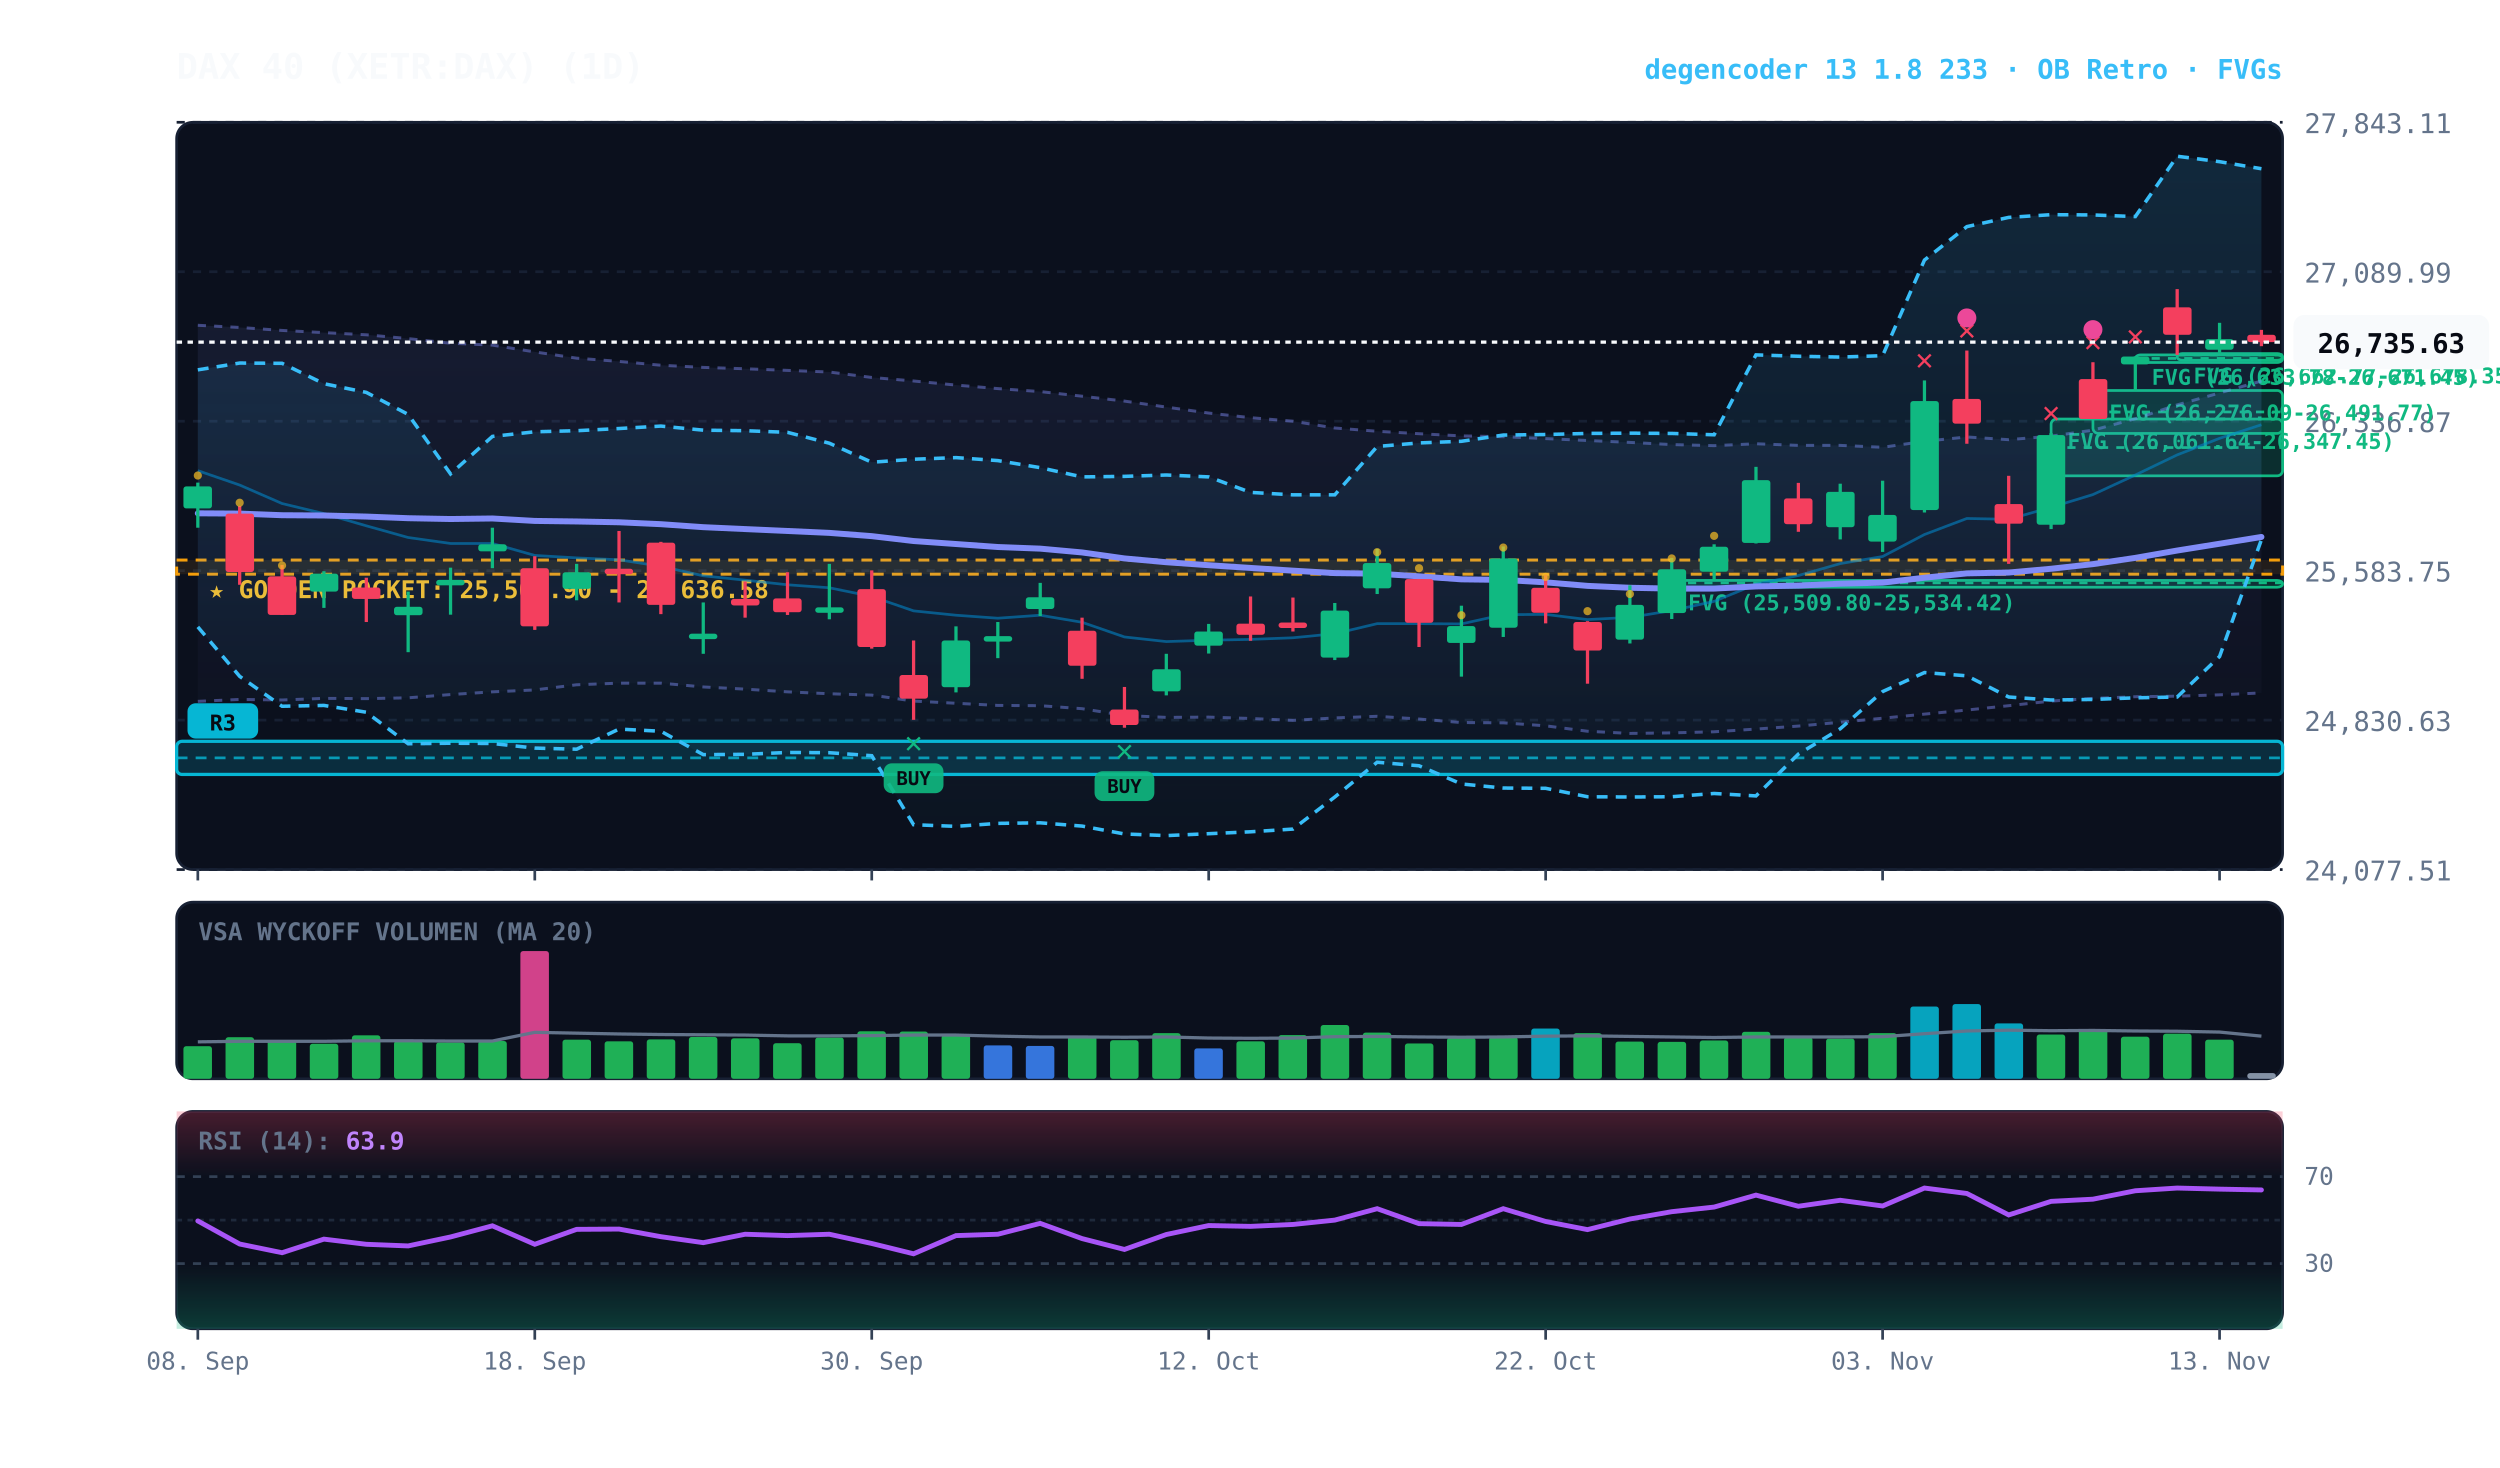
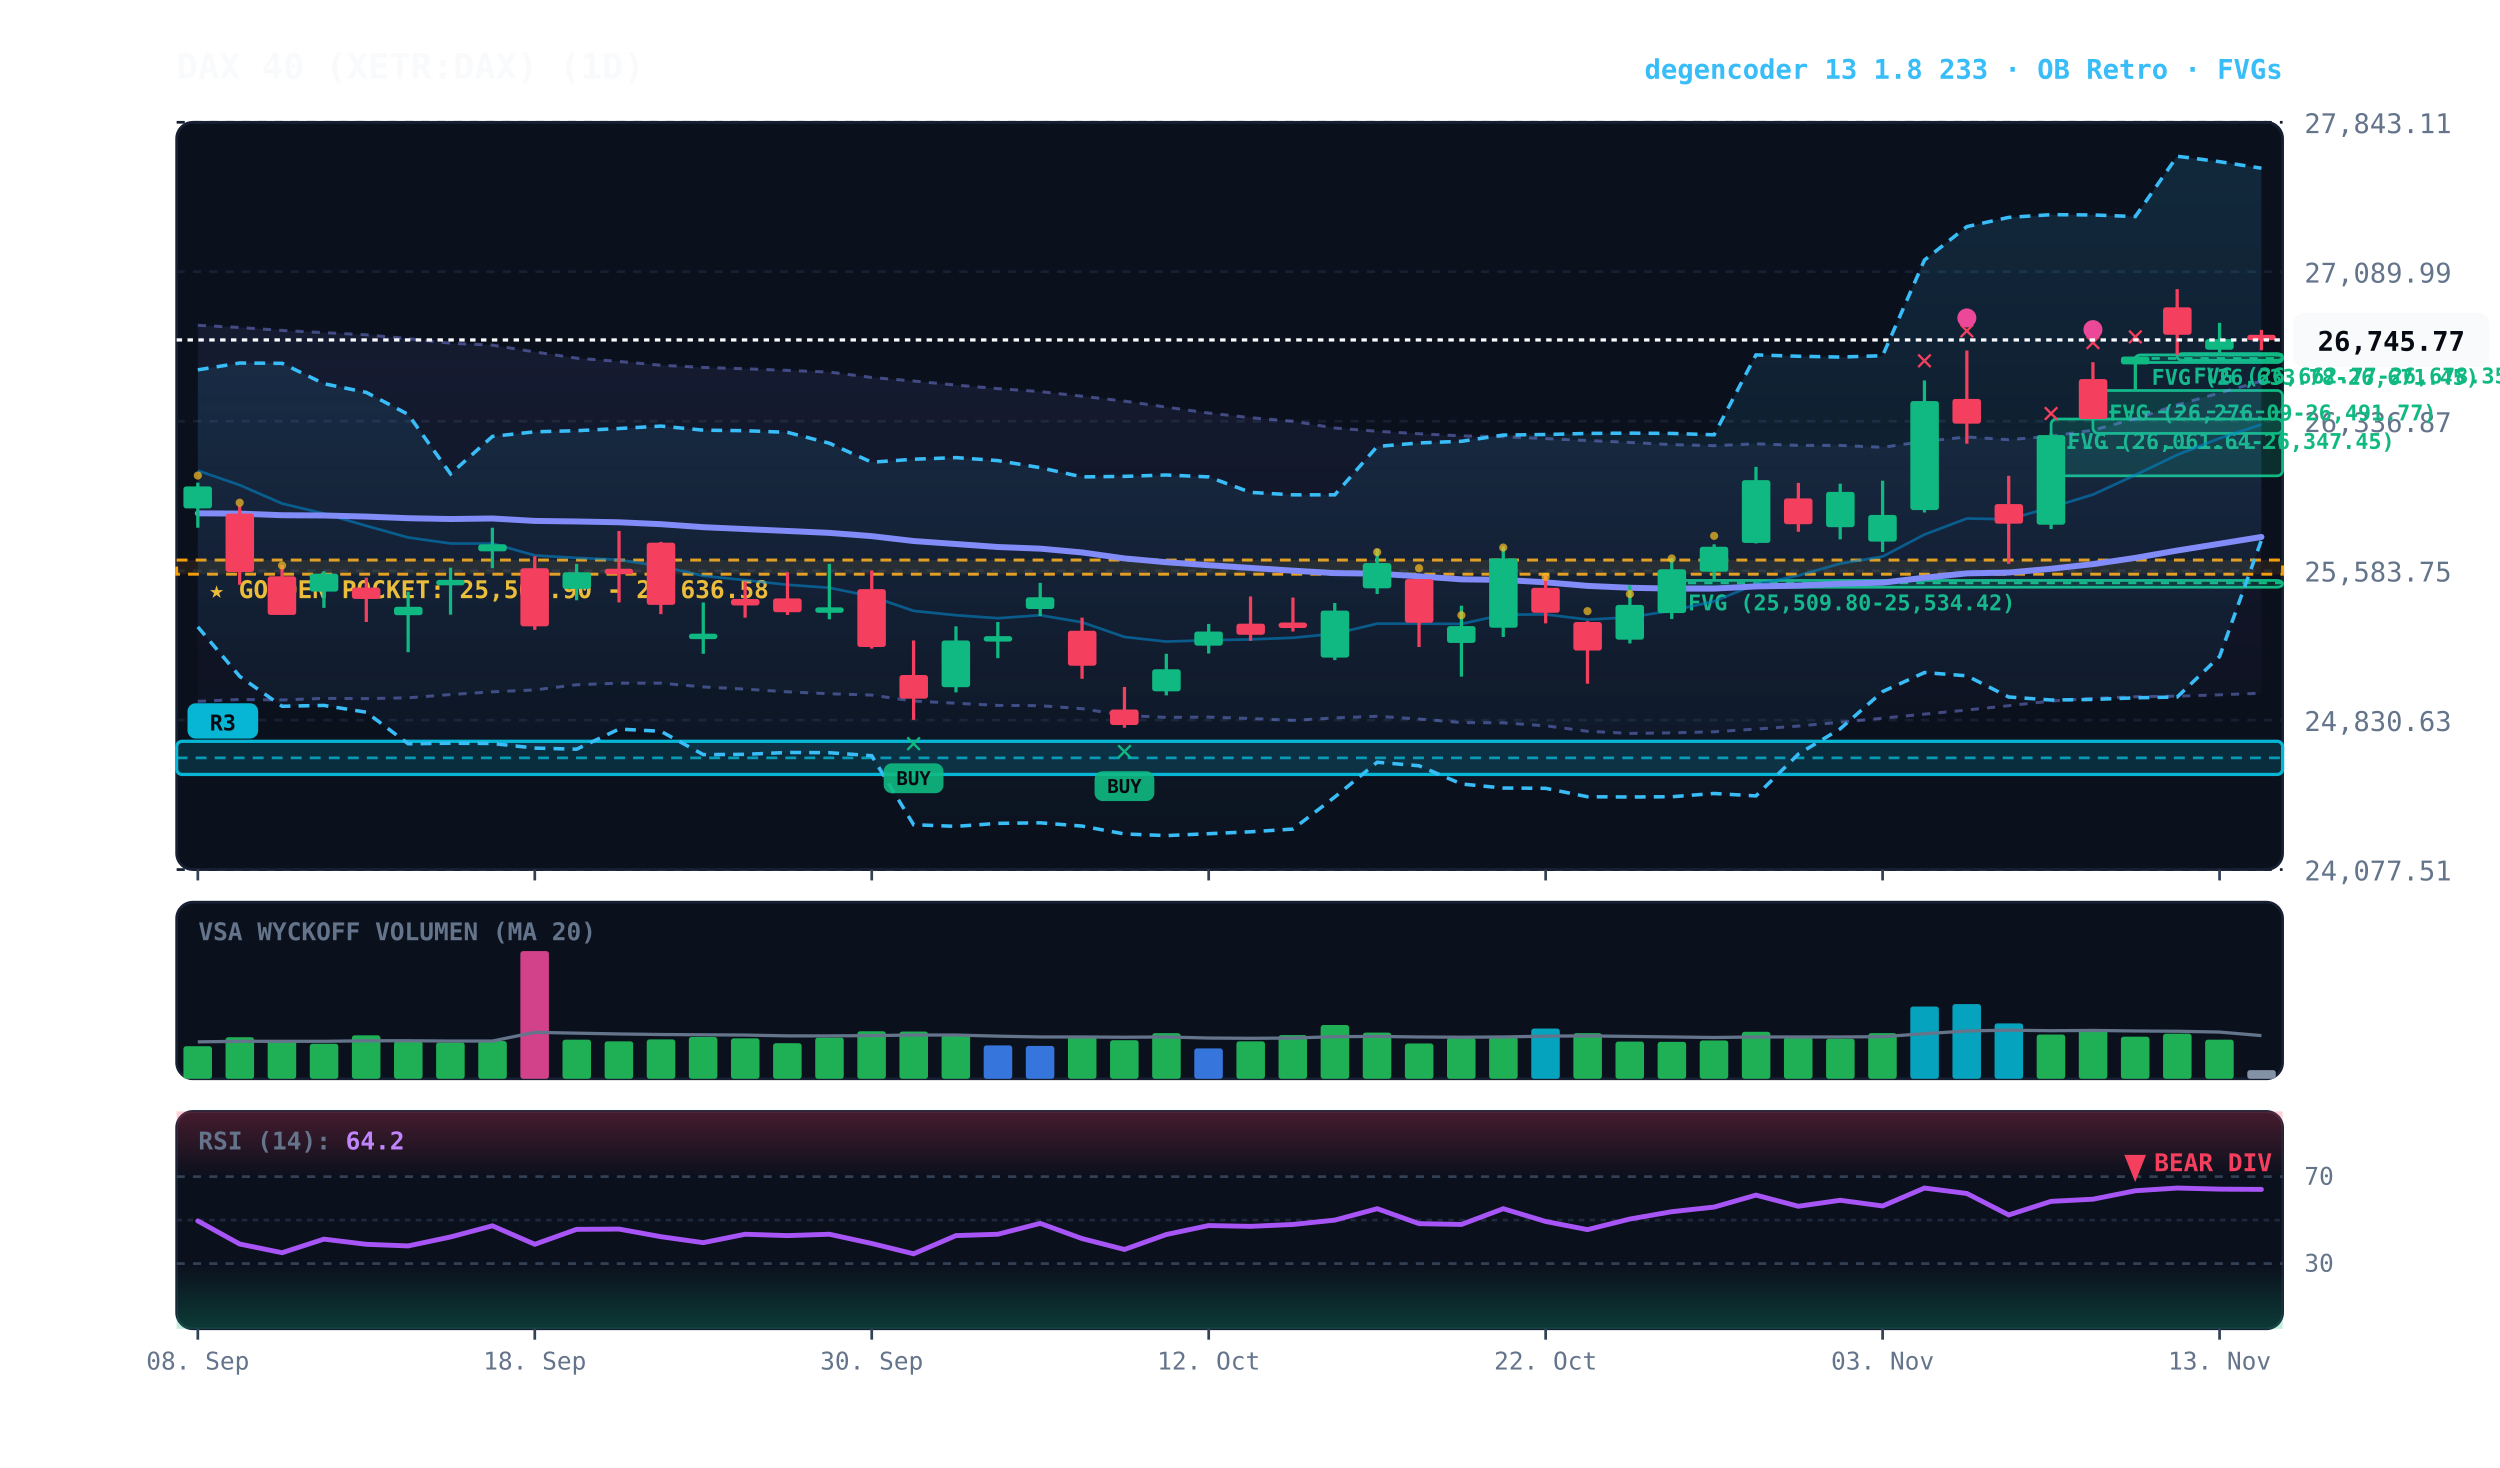
<svg xmlns="http://www.w3.org/2000/svg" viewBox="0 0 920 540" width="100%" height="100%" style="background:#070a13; font-family:'JetBrains Mono', monospace;">
  <defs>
    <linearGradient id="cloud-grad" x1="0%" y1="0%" x2="0%" y2="100%">
      <stop offset="0%" stop-color="#38bdf8" stop-opacity="0.14" />
      <stop offset="100%" stop-color="#38bdf8" stop-opacity="0.02" />
    </linearGradient>
    <linearGradient id="rfe-cloud" x1="0%" y1="0%" x2="0%" y2="100%">
      <stop offset="0%" stop-color="#818cf8" stop-opacity="0.09" />
      <stop offset="100%" stop-color="#818cf8" stop-opacity="0.02" />
    </linearGradient>
    <linearGradient id="rsi-overbought" x1="0%" y1="0%" x2="0%" y2="100%">
      <stop offset="0%" stop-color="#f43f5e" stop-opacity="0.25" />
      <stop offset="100%" stop-color="#f43f5e" stop-opacity="0.0" />
    </linearGradient>
    <linearGradient id="rsi-oversold" x1="0%" y1="0%" x2="0%" y2="100%">
      <stop offset="0%" stop-color="#10b981" stop-opacity="0.0" />
      <stop offset="100%" stop-color="#10b981" stop-opacity="0.25" />
    </linearGradient>
  </defs>
  <rect x="65" y="45" width="775" height="275" fill="#0b101d" rx="6" stroke="#172033" stroke-width="1" />
  <rect x="65" y="332" width="775" height="65" fill="#0b101d" rx="6" stroke="#172033" stroke-width="1" />
  <rect x="65" y="409" width="775" height="80" fill="#0b101d" rx="6" stroke="#172033" stroke-width="1" />
  <line x1="65" y1="320.0" x2="840" y2="320.0" stroke="#172033" stroke-dasharray="3,3" stroke-width="1" />
  <text x="848" y="324.0" fill="#64748b" font-size="10" text-anchor="start">24,077.51</text>
  <line x1="65" y1="265.0" x2="840" y2="265.0" stroke="#172033" stroke-dasharray="3,3" stroke-width="1" />
  <text x="848" y="269.0" fill="#64748b" font-size="10" text-anchor="start">24,830.63</text>
  <line x1="65" y1="210.0" x2="840" y2="210.0" stroke="#172033" stroke-dasharray="3,3" stroke-width="1" />
  <text x="848" y="214.0" fill="#64748b" font-size="10" text-anchor="start">25,583.75</text>
  <line x1="65" y1="155.0" x2="840" y2="155.0" stroke="#172033" stroke-dasharray="3,3" stroke-width="1" />
  <text x="848" y="159.0" fill="#64748b" font-size="10" text-anchor="start">26,336.87</text>
  <line x1="65" y1="100.0" x2="840" y2="100.0" stroke="#172033" stroke-dasharray="3,3" stroke-width="1" />
  <text x="848" y="104.0" fill="#64748b" font-size="10" text-anchor="start">27,089.99</text>
  <line x1="65" y1="45.0" x2="840" y2="45.0" stroke="#172033" stroke-dasharray="3,3" stroke-width="1" />
  <text x="848" y="49.0" fill="#64748b" font-size="10" text-anchor="start">27,843.11</text>
  <rect x="65" y="206.1" width="775" height="5.2" fill="rgba(245, 158, 11, 0.10)" stroke="#f59e0b" stroke-dasharray="4,3" stroke-width="1.1" />
  <text x="77" y="220.1" fill="#fbbf24" font-size="9" font-weight="bold">★ GOLDEN POCKET: 25,565.90 - 25,636.58</text>
  <rect x="801.2" y="130.1" width="38.8" height="2.5" fill="rgba(16, 185, 129, 0.18)" stroke="#10b981" stroke-width="1" rx="2" />
  <line x1="801.2" y1="130.6" x2="840" y2="130.6" stroke="#10b981" stroke-dasharray="3,3" stroke-width="1" />
  <text x="807.2" y="141.1" fill="#10b981" font-size="8" font-weight="bold">FVG (26,662.77-26,678.35)</text>
  <rect x="785.8" y="130.6" width="54.2" height="2.8" fill="rgba(16, 185, 129, 0.18)" stroke="#10b981" stroke-width="1" rx="2" />
  <line x1="785.8" y1="131.9" x2="840" y2="131.9" stroke="#10b981" stroke-dasharray="3,3" stroke-width="1" />
  <text x="791.8" y="141.6" fill="#10b981" font-size="8" font-weight="bold">FVG (26,633.78-26,671.45)</text>
  <rect x="770.2" y="143.7" width="69.8" height="15.8" fill="rgba(16, 185, 129, 0.18)" stroke="#10b981" stroke-width="1" rx="2" />
  <line x1="770.2" y1="151.6" x2="840" y2="151.6" stroke="#10b981" stroke-dasharray="3,3" stroke-width="1" />
  <text x="776.2" y="154.7" fill="#10b981" font-size="8" font-weight="bold">FVG (26,276.09-26,491.77)</text>
  <rect x="754.8" y="154.2" width="85.2" height="20.9" fill="rgba(16, 185, 129, 0.18)" stroke="#10b981" stroke-width="1" rx="2" />
  <line x1="754.8" y1="164.7" x2="840" y2="164.7" stroke="#10b981" stroke-dasharray="3,3" stroke-width="1" />
  <text x="760.8" y="165.2" fill="#10b981" font-size="8" font-weight="bold">FVG (26,061.64-26,347.45)</text>
  <rect x="615.2" y="213.6" width="224.8" height="2.5" fill="rgba(16, 185, 129, 0.18)" stroke="#10b981" stroke-width="1" rx="2" />
  <line x1="615.2" y1="214.5" x2="840" y2="214.5" stroke="#10b981" stroke-dasharray="3,3" stroke-width="1" />
  <text x="621.2" y="224.6" fill="#10b981" font-size="8" font-weight="bold">FVG (25,509.80-25,534.42)</text>
  <rect x="65.0" y="272.8" width="775.0" height="12.2" fill="rgba(6, 182, 212, 0.18)" stroke="#06b6d4" stroke-width="1.2" rx="2" />
  <line x1="65.0" y1="278.9" x2="840" y2="278.9" stroke="#06b6d4" stroke-dasharray="4,3" stroke-width="1.0" opacity="0.8" />
  <rect x="69.0" y="258.8" width="26" height="13" fill="#06b6d4" rx="3" />
  <text x="82.0" y="268.8" fill="#070a13" font-size="8" font-weight="bold" text-anchor="middle">R3</text>
-   <polygon points="72.8,119.7 88.2,120.5 103.8,121.6 119.2,122.4 134.8,123.2 150.2,124.6 165.8,126.3 181.2,127.0 196.8,129.5 212.2,131.8 227.8,133.0 243.2,134.4 258.8,135.2 274.2,135.7 289.8,136.3 305.2,136.9 320.8,138.9 336.2,140.2 351.8,141.7 367.2,143.0 382.8,144.1 398.2,145.8 413.8,147.6 429.2,149.8 444.8,152.0 460.2,153.7 475.8,155.0 491.2,157.5 506.8,158.7 522.2,159.6 537.8,160.4 553.2,160.7 568.8,161.4 584.2,162.1 599.8,162.8 615.2,163.6 630.8,164.0 646.2,163.3 661.8,163.9 677.2,163.9 692.8,164.6 708.2,162.4 723.8,160.8 739.2,161.8 754.8,160.5 770.2,158.3 785.8,154.1 801.2,149.0 816.8,144.6 832.2,140.2 832.2,255.0 816.8,255.7 801.2,256.2 785.8,256.4 770.2,257.0 754.8,258.0 739.2,259.7 723.8,261.3 708.2,262.8 692.8,264.3 677.2,265.8 661.8,267.2 646.2,268.3 630.8,269.3 615.2,269.7 599.8,269.9 584.2,269.1 568.8,267.1 553.2,266.0 537.8,265.9 522.2,264.6 506.8,263.6 491.2,264.2 475.8,265.1 460.2,264.4 444.8,263.9 429.2,264.0 413.8,263.3 398.2,260.8 382.8,259.7 367.2,259.6 351.8,258.8 336.2,258.0 320.8,255.8 305.2,255.3 289.8,254.6 274.2,253.6 258.8,252.8 243.2,251.4 227.8,251.4 212.2,252.0 196.8,253.9 181.2,254.6 165.8,255.6 150.2,256.8 134.8,257.1 119.2,257.0 103.8,257.6 88.2,257.4 72.8,258.1" fill="url(#rfe-cloud)" />
+   <polygon points="72.8,119.7 88.2,120.5 103.8,121.6 119.2,122.4 134.8,123.2 150.2,124.6 165.8,126.3 181.2,127.0 196.8,129.5 212.2,131.8 227.8,133.0 243.2,134.4 258.8,135.2 274.2,135.7 289.8,136.3 305.2,136.9 320.8,138.9 336.2,140.2 351.8,141.7 367.2,143.0 382.8,144.1 398.2,145.8 413.8,147.6 429.2,149.8 444.8,152.0 460.2,153.7 475.8,155.0 491.2,157.5 506.8,158.7 522.2,159.6 537.8,160.4 553.2,160.7 568.8,161.4 584.2,162.1 599.8,162.8 615.2,163.6 630.8,164.0 646.2,163.3 661.8,163.9 677.2,163.9 692.8,164.6 708.2,162.4 723.8,160.8 739.2,161.8 754.8,160.5 770.2,158.3 785.8,154.1 801.2,149.0 816.8,144.6 832.2,140.2 832.2,255.1 816.8,255.7 801.2,256.2 785.8,256.4 770.2,257.0 754.8,258.0 739.2,259.7 723.8,261.3 708.2,262.8 692.8,264.3 677.2,265.8 661.8,267.2 646.2,268.3 630.8,269.3 615.2,269.7 599.8,269.9 584.2,269.1 568.8,267.1 553.2,266.0 537.8,265.9 522.2,264.6 506.8,263.6 491.2,264.2 475.8,265.1 460.2,264.4 444.8,263.9 429.2,264.0 413.8,263.3 398.2,260.8 382.8,259.7 367.2,259.6 351.8,258.8 336.2,258.0 320.8,255.8 305.2,255.3 289.8,254.6 274.2,253.6 258.8,252.8 243.2,251.4 227.8,251.4 212.2,252.0 196.8,253.9 181.2,254.6 165.8,255.6 150.2,256.8 134.8,257.1 119.2,257.0 103.8,257.6 88.2,257.4 72.8,258.1" fill="url(#rfe-cloud)" />
  <polyline points="72.8,119.7 88.2,120.5 103.8,121.6 119.2,122.4 134.8,123.2 150.2,124.6 165.8,126.3 181.2,127.0 196.8,129.5 212.2,131.8 227.8,133.0 243.2,134.4 258.8,135.2 274.2,135.7 289.8,136.3 305.2,136.9 320.8,138.9 336.2,140.2 351.8,141.7 367.2,143.0 382.8,144.1 398.2,145.8 413.8,147.6 429.2,149.8 444.8,152.0 460.2,153.7 475.8,155.0 491.2,157.5 506.8,158.7 522.2,159.6 537.8,160.4 553.2,160.7 568.8,161.4 584.2,162.1 599.8,162.8 615.2,163.6 630.8,164.0 646.2,163.3 661.8,163.9 677.2,163.9 692.8,164.6 708.2,162.4 723.8,160.8 739.2,161.8 754.8,160.5 770.2,158.3 785.8,154.1 801.2,149.0 816.8,144.6 832.2,140.2" fill="none" stroke="#818cf8" stroke-width="1.1" stroke-opacity="0.45" stroke-dasharray="3,3" />
-   <polyline points="72.8,258.1 88.2,257.4 103.8,257.6 119.2,257.0 134.8,257.1 150.2,256.8 165.8,255.6 181.2,254.6 196.8,253.9 212.2,252.0 227.8,251.4 243.2,251.4 258.8,252.8 274.2,253.6 289.8,254.6 305.2,255.3 320.8,255.8 336.2,258.0 351.8,258.8 367.2,259.6 382.8,259.7 398.2,260.8 413.8,263.3 429.2,264.0 444.8,263.9 460.2,264.4 475.8,265.1 491.2,264.2 506.8,263.6 522.2,264.6 537.8,265.9 553.2,266.0 568.8,267.1 584.2,269.1 599.8,269.9 615.2,269.7 630.8,269.3 646.2,268.3 661.8,267.2 677.2,265.8 692.8,264.3 708.2,262.8 723.8,261.3 739.2,259.7 754.8,258.0 770.2,257.0 785.8,256.4 801.2,256.2 816.8,255.7 832.2,255.0" fill="none" stroke="#818cf8" stroke-width="1.1" stroke-opacity="0.45" stroke-dasharray="3,3" />
-   <polygon points="72.8,136.1 88.2,133.6 103.8,133.7 119.2,141.2 134.8,144.4 150.2,152.5 165.8,174.4 181.2,160.6 196.8,158.9 212.2,158.5 227.8,157.7 243.2,156.8 258.8,158.3 274.2,158.5 289.8,159.1 305.2,163.1 320.8,170.1 336.2,169.0 351.8,168.4 367.2,169.5 382.8,172.1 398.2,175.5 413.8,175.3 429.2,174.8 444.8,175.5 460.2,181.2 475.8,182.1 491.2,182.1 506.8,164.3 522.2,163.0 537.8,162.4 553.2,160.1 568.8,159.9 584.2,159.5 599.8,159.4 615.2,159.5 630.8,160.0 646.2,130.6 661.8,131.1 677.2,131.4 692.8,130.9 708.2,95.7 723.8,83.4 739.2,80.0 754.8,79.0 770.2,79.1 785.8,79.7 801.2,57.5 816.8,59.5 832.2,62.1 832.2,198.6 816.8,241.6 801.2,256.5 785.8,256.8 770.2,257.4 754.8,257.6 739.2,256.5 723.8,248.7 708.2,247.5 692.8,254.5 677.2,268.2 661.8,277.5 646.2,292.9 630.8,292.0 615.2,293.2 599.8,293.3 584.2,293.2 568.8,290.1 553.2,290.0 537.8,288.5 522.2,281.8 506.8,280.5 491.2,293.3 475.8,305.1 460.2,306.1 444.8,306.8 429.2,307.5 413.8,306.9 398.2,304.0 382.8,302.8 367.2,303.0 351.8,304.1 336.2,303.5 320.8,278.1 305.2,277.0 289.8,276.9 274.2,277.6 258.8,277.7 243.2,269.1 227.8,268.3 212.2,275.7 196.8,275.3 181.2,273.6 165.8,273.5 150.2,273.7 134.8,262.1 119.2,259.6 103.8,259.9 88.2,248.9 72.8,230.7" fill="url(#cloud-grad)" />
-   <polyline points="72.8,136.1 88.2,133.6 103.8,133.7 119.2,141.2 134.8,144.4 150.2,152.5 165.8,174.4 181.2,160.6 196.8,158.9 212.2,158.5 227.8,157.7 243.2,156.8 258.8,158.3 274.2,158.5 289.8,159.1 305.2,163.1 320.8,170.1 336.2,169.0 351.8,168.4 367.2,169.5 382.8,172.1 398.2,175.5 413.8,175.3 429.2,174.8 444.8,175.5 460.2,181.2 475.8,182.1 491.2,182.1 506.8,164.3 522.2,163.0 537.8,162.4 553.2,160.1 568.8,159.9 584.2,159.5 599.8,159.4 615.2,159.5 630.8,160.0 646.2,130.6 661.8,131.1 677.2,131.4 692.8,130.9 708.2,95.7 723.8,83.4 739.2,80.0 754.8,79.0 770.2,79.1 785.8,79.7 801.2,57.5 816.8,59.5 832.2,62.1" fill="none" stroke="#38bdf8" stroke-width="1.3" stroke-dasharray="4,3" />
-   <polyline points="72.8,230.7 88.2,248.9 103.8,259.9 119.2,259.6 134.8,262.1 150.2,273.7 165.8,273.5 181.2,273.6 196.8,275.3 212.2,275.7 227.8,268.3 243.2,269.1 258.8,277.7 274.2,277.6 289.8,276.9 305.2,277.0 320.8,278.1 336.2,303.5 351.8,304.1 367.2,303.0 382.8,302.8 398.2,304.0 413.8,306.9 429.2,307.5 444.8,306.8 460.2,306.1 475.8,305.1 491.2,293.3 506.8,280.5 522.2,281.8 537.8,288.5 553.2,290.0 568.8,290.1 584.2,293.2 599.8,293.3 615.2,293.2 630.8,292.0 646.2,292.9 661.8,277.5 677.2,268.2 692.8,254.5 708.2,247.5 723.8,248.7 739.2,256.5 754.8,257.6 770.2,257.4 785.8,256.8 801.2,256.5 816.8,241.6 832.2,198.6" fill="none" stroke="#38bdf8" stroke-width="1.3" stroke-dasharray="4,3" />
-   <polyline points="72.8,173.2 88.2,178.5 103.8,185.3 119.2,189.0 134.8,193.5 150.2,197.8 165.8,200.0 181.2,200.0 196.8,204.4 212.2,205.3 227.8,206.0 243.2,208.4 258.8,211.9 274.2,213.5 289.8,215.2 305.2,216.3 320.8,219.5 336.2,224.8 351.8,226.4 367.2,227.5 382.8,226.4 398.2,229.0 413.8,234.4 429.2,236.1 444.8,235.6 460.2,235.3 475.8,234.7 491.2,233.2 506.8,229.5 522.2,229.5 537.8,229.6 553.2,226.2 568.8,226.1 584.2,228.0 599.8,227.2 615.2,224.7 630.8,221.3 646.2,215.0 661.8,211.8 677.2,207.4 692.8,204.8 708.2,196.7 723.8,190.8 739.2,191.1 754.8,186.7 770.2,182.0 785.8,174.8 801.2,167.4 816.8,161.3 832.2,156.3" fill="none" stroke="#0284c7" stroke-width="1.0" stroke-opacity="0.6" />
+   <polyline points="72.8,258.1 88.2,257.4 103.8,257.6 119.2,257.0 134.8,257.1 150.2,256.8 165.8,255.6 181.2,254.6 196.8,253.9 212.2,252.0 227.8,251.4 243.2,251.4 258.8,252.8 274.2,253.6 289.8,254.6 305.2,255.3 320.8,255.8 336.2,258.0 351.8,258.8 367.2,259.6 382.8,259.7 398.2,260.8 413.8,263.3 429.2,264.0 444.8,263.9 460.2,264.4 475.8,265.1 491.2,264.2 506.8,263.6 522.2,264.6 537.8,265.9 553.2,266.0 568.8,267.1 584.2,269.1 599.8,269.9 615.2,269.7 630.8,269.3 646.2,268.3 661.8,267.2 677.2,265.8 692.8,264.3 708.2,262.8 723.8,261.3 739.2,259.7 754.8,258.0 770.2,257.0 785.8,256.4 801.2,256.2 816.8,255.7 832.2,255.1" fill="none" stroke="#818cf8" stroke-width="1.1" stroke-opacity="0.45" stroke-dasharray="3,3" />
+   <polygon points="72.8,136.1 88.2,133.6 103.8,133.7 119.2,141.2 134.8,144.4 150.2,152.5 165.8,174.4 181.2,160.6 196.8,158.9 212.2,158.5 227.8,157.7 243.2,156.8 258.8,158.3 274.2,158.5 289.8,159.1 305.2,163.1 320.8,170.1 336.2,169.0 351.8,168.4 367.2,169.5 382.8,172.1 398.2,175.5 413.8,175.3 429.2,174.8 444.8,175.5 460.2,181.2 475.8,182.1 491.2,182.1 506.8,164.3 522.2,163.0 537.8,162.4 553.2,160.1 568.8,159.9 584.2,159.5 599.8,159.4 615.2,159.5 630.8,160.0 646.2,130.6 661.8,131.1 677.2,131.4 692.8,130.9 708.2,95.7 723.8,83.4 739.2,80.0 754.8,79.0 770.2,79.1 785.8,79.7 801.2,57.5 816.8,59.5 832.2,61.9 832.2,198.8 816.8,241.6 801.2,256.5 785.8,256.8 770.2,257.4 754.8,257.6 739.2,256.5 723.8,248.7 708.2,247.5 692.8,254.5 677.2,268.2 661.8,277.5 646.2,292.9 630.8,292.0 615.2,293.2 599.8,293.3 584.2,293.2 568.8,290.1 553.2,290.0 537.8,288.5 522.2,281.8 506.8,280.5 491.2,293.3 475.8,305.1 460.2,306.1 444.8,306.8 429.2,307.5 413.8,306.9 398.2,304.0 382.8,302.8 367.2,303.0 351.8,304.1 336.2,303.5 320.8,278.1 305.2,277.0 289.8,276.9 274.2,277.6 258.8,277.7 243.2,269.1 227.8,268.3 212.2,275.7 196.8,275.3 181.2,273.6 165.8,273.5 150.2,273.7 134.8,262.1 119.2,259.6 103.8,259.9 88.2,248.9 72.8,230.7" fill="url(#cloud-grad)" />
+   <polyline points="72.8,136.1 88.2,133.6 103.8,133.7 119.2,141.2 134.8,144.4 150.2,152.5 165.8,174.4 181.2,160.6 196.8,158.9 212.2,158.5 227.8,157.7 243.2,156.8 258.8,158.3 274.2,158.5 289.8,159.1 305.2,163.1 320.8,170.1 336.2,169.0 351.8,168.4 367.2,169.5 382.8,172.1 398.2,175.5 413.8,175.3 429.2,174.8 444.8,175.5 460.2,181.2 475.8,182.1 491.2,182.1 506.8,164.3 522.2,163.0 537.8,162.4 553.2,160.1 568.8,159.9 584.2,159.5 599.8,159.4 615.2,159.5 630.8,160.0 646.2,130.6 661.8,131.1 677.2,131.4 692.8,130.9 708.2,95.7 723.8,83.4 739.2,80.0 754.8,79.0 770.2,79.1 785.8,79.7 801.2,57.5 816.8,59.5 832.2,61.9" fill="none" stroke="#38bdf8" stroke-width="1.3" stroke-dasharray="4,3" />
+   <polyline points="72.8,230.7 88.2,248.9 103.8,259.9 119.2,259.6 134.8,262.1 150.2,273.7 165.8,273.5 181.2,273.6 196.8,275.3 212.2,275.7 227.8,268.3 243.2,269.1 258.8,277.7 274.2,277.6 289.8,276.9 305.2,277.0 320.8,278.1 336.2,303.5 351.8,304.1 367.2,303.0 382.8,302.8 398.2,304.0 413.8,306.9 429.2,307.5 444.8,306.8 460.2,306.1 475.8,305.1 491.2,293.3 506.8,280.5 522.2,281.8 537.8,288.5 553.2,290.0 568.8,290.1 584.2,293.2 599.8,293.3 615.2,293.2 630.8,292.0 646.2,292.9 661.8,277.5 677.2,268.2 692.8,254.5 708.2,247.5 723.8,248.7 739.2,256.5 754.8,257.6 770.2,257.4 785.8,256.8 801.2,256.5 816.8,241.6 832.2,198.8" fill="none" stroke="#38bdf8" stroke-width="1.3" stroke-dasharray="4,3" />
+   <polyline points="72.8,173.2 88.2,178.5 103.8,185.3 119.2,189.0 134.8,193.5 150.2,197.8 165.8,200.0 181.2,200.0 196.8,204.4 212.2,205.3 227.8,206.0 243.2,208.4 258.8,211.9 274.2,213.5 289.8,215.2 305.2,216.3 320.8,219.5 336.2,224.8 351.8,226.4 367.2,227.5 382.8,226.4 398.2,229.0 413.8,234.4 429.2,236.1 444.8,235.6 460.2,235.3 475.8,234.7 491.2,233.2 506.8,229.5 522.2,229.5 537.8,229.6 553.2,226.2 568.8,226.1 584.2,228.0 599.8,227.2 615.2,224.7 630.8,221.3 646.2,215.0 661.8,211.8 677.2,207.4 692.8,204.8 708.2,196.7 723.8,190.8 739.2,191.1 754.8,186.7 770.2,182.0 785.8,174.8 801.2,167.4 816.8,161.3 832.2,156.2" fill="none" stroke="#0284c7" stroke-width="1.0" stroke-opacity="0.6" />
  <polyline points="72.8,188.9 88.2,189.0 103.8,189.6 119.2,189.7 134.8,190.1 150.2,190.7 165.8,191.0 181.2,190.8 196.8,191.7 212.2,191.9 227.8,192.2 243.2,192.9 258.8,194.0 274.2,194.7 289.8,195.4 305.2,196.1 320.8,197.3 336.2,199.1 351.8,200.2 367.2,201.3 382.8,201.9 398.2,203.3 413.8,205.5 429.2,206.9 444.8,208.0 460.2,209.0 475.8,210.0 491.2,210.9 506.8,211.1 522.2,212.1 537.8,213.2 553.2,213.4 568.8,214.3 584.2,215.6 599.8,216.3 615.2,216.6 630.8,216.6 646.2,215.8 661.8,215.5 677.2,214.8 692.8,214.4 708.2,212.6 723.8,211.0 739.2,210.7 754.8,209.3 770.2,207.6 785.8,205.3 801.2,202.6 816.8,200.1 832.2,197.6" fill="none" stroke="#818cf8" stroke-width="2.2" stroke-linecap="round" />
  <line x1="72.8" y1="177.6" x2="72.8" y2="194.2" stroke="#10b981" stroke-width="1.2" />
  <rect x="67.5" y="179.0" width="10.5" height="8.1" fill="#10b981" rx="1" />
  <circle cx="72.8" cy="175.0" r="1.5" fill="#fbbf24" opacity="0.7" />
  <line x1="88.2" y1="186.2" x2="88.2" y2="215.2" stroke="#f43f5e" stroke-width="1.2" />
  <rect x="83.0" y="189.0" width="10.5" height="21.5" fill="#f43f5e" rx="1" />
  <circle cx="88.2" cy="185.0" r="1.5" fill="#fbbf24" opacity="0.7" />
  <line x1="103.8" y1="207.9" x2="103.8" y2="226.3" stroke="#f43f5e" stroke-width="1.2" />
  <rect x="98.5" y="212.1" width="10.5" height="14.2" fill="#f43f5e" rx="1" />
  <circle cx="103.8" cy="208.1" r="1.5" fill="#fbbf24" opacity="0.7" />
  <line x1="119.2" y1="210.2" x2="119.2" y2="223.7" stroke="#10b981" stroke-width="1.2" />
  <rect x="114.0" y="211.1" width="10.5" height="6.6" fill="#10b981" rx="1" />
  <line x1="134.8" y1="212.6" x2="134.8" y2="228.9" stroke="#f43f5e" stroke-width="1.2" />
  <rect x="129.5" y="216.2" width="10.5" height="4.2" fill="#f43f5e" rx="1" />
  <line x1="150.2" y1="217.7" x2="150.2" y2="240.0" stroke="#10b981" stroke-width="1.2" />
  <rect x="145.0" y="223.3" width="10.5" height="3.1" fill="#10b981" rx="1" />
  <line x1="165.8" y1="208.9" x2="165.8" y2="226.2" stroke="#10b981" stroke-width="1.2" />
  <rect x="160.5" y="213.4" width="10.5" height="2.0" fill="#10b981" rx="1" />
  <line x1="181.2" y1="194.2" x2="181.2" y2="209.1" stroke="#10b981" stroke-width="1.2" />
  <rect x="176.0" y="200.3" width="10.5" height="2.6" fill="#10b981" rx="1" />
  <line x1="196.8" y1="204.7" x2="196.8" y2="231.8" stroke="#f43f5e" stroke-width="1.2" />
  <rect x="191.5" y="209.1" width="10.5" height="21.4" fill="#f43f5e" rx="1" />
  <line x1="212.2" y1="207.5" x2="212.2" y2="220.9" stroke="#10b981" stroke-width="1.2" />
  <rect x="207.0" y="210.6" width="10.5" height="6.1" fill="#10b981" rx="1" />
  <line x1="227.8" y1="195.4" x2="227.8" y2="221.7" stroke="#f43f5e" stroke-width="1.2" />
  <rect x="222.5" y="209.3" width="10.5" height="2.0" fill="#f43f5e" rx="1" />
  <line x1="243.2" y1="199.4" x2="243.2" y2="226.0" stroke="#f43f5e" stroke-width="1.2" />
  <rect x="238.0" y="199.7" width="10.5" height="22.9" fill="#f43f5e" rx="1" />
  <line x1="258.8" y1="221.7" x2="258.8" y2="240.6" stroke="#10b981" stroke-width="1.2" />
  <rect x="253.5" y="233.2" width="10.5" height="2.0" fill="#10b981" rx="1" />
  <line x1="274.2" y1="214.0" x2="274.2" y2="227.3" stroke="#f43f5e" stroke-width="1.2" />
  <rect x="269.0" y="220.4" width="10.5" height="2.4" fill="#f43f5e" rx="1" />
  <line x1="289.8" y1="210.6" x2="289.8" y2="226.3" stroke="#f43f5e" stroke-width="1.2" />
  <rect x="284.5" y="220.2" width="10.5" height="5.1" fill="#f43f5e" rx="1" />
  <line x1="305.2" y1="207.5" x2="305.2" y2="227.9" stroke="#10b981" stroke-width="1.2" />
  <rect x="300.0" y="223.5" width="10.5" height="2.0" fill="#10b981" rx="1" />
  <line x1="320.8" y1="209.9" x2="320.8" y2="238.7" stroke="#f43f5e" stroke-width="1.2" />
  <rect x="315.5" y="216.8" width="10.5" height="21.3" fill="#f43f5e" rx="1" />
  <line x1="336.2" y1="235.7" x2="336.2" y2="264.9" stroke="#f43f5e" stroke-width="1.2" />
  <rect x="331.0" y="248.4" width="10.5" height="8.7" fill="#f43f5e" rx="1" />
  <text x="336.2" y="276.9" fill="#10b981" font-size="11" font-weight="bold" text-anchor="middle">✕</text>
  <rect x="325.2" y="280.9" width="22" height="11" fill="#10b981" rx="3" opacity="0.9" />
  <text x="336.2" y="288.9" fill="#070a13" font-size="7" font-weight="bold" text-anchor="middle">BUY</text>
  <line x1="351.8" y1="230.5" x2="351.8" y2="254.8" stroke="#10b981" stroke-width="1.2" />
  <rect x="346.5" y="235.7" width="10.5" height="17.2" fill="#10b981" rx="1" />
  <line x1="367.2" y1="228.9" x2="367.2" y2="242.2" stroke="#10b981" stroke-width="1.2" />
  <rect x="362.0" y="234.1" width="10.5" height="2.0" fill="#10b981" rx="1" />
  <line x1="382.8" y1="214.5" x2="382.8" y2="226.7" stroke="#10b981" stroke-width="1.2" />
  <rect x="377.5" y="219.8" width="10.5" height="4.3" fill="#10b981" rx="1" />
  <line x1="398.2" y1="227.3" x2="398.2" y2="249.8" stroke="#f43f5e" stroke-width="1.2" />
  <rect x="393.0" y="232.1" width="10.5" height="12.9" fill="#f43f5e" rx="1" />
  <line x1="413.8" y1="252.8" x2="413.8" y2="267.8" stroke="#f43f5e" stroke-width="1.2" />
  <rect x="408.5" y="261.1" width="10.5" height="5.7" fill="#f43f5e" rx="1" />
  <text x="413.8" y="279.8" fill="#10b981" font-size="11" font-weight="bold" text-anchor="middle">✕</text>
  <rect x="402.8" y="283.8" width="22" height="11" fill="#10b981" rx="3" opacity="0.9" />
  <text x="413.8" y="291.8" fill="#070a13" font-size="7" font-weight="bold" text-anchor="middle">BUY</text>
  <line x1="429.2" y1="240.6" x2="429.2" y2="255.9" stroke="#10b981" stroke-width="1.2" />
  <rect x="424.0" y="246.3" width="10.5" height="8.1" fill="#10b981" rx="1" />
  <line x1="444.8" y1="229.6" x2="444.8" y2="240.5" stroke="#10b981" stroke-width="1.2" />
  <rect x="439.5" y="232.4" width="10.5" height="5.2" fill="#10b981" rx="1" />
  <line x1="460.2" y1="219.5" x2="460.2" y2="235.8" stroke="#f43f5e" stroke-width="1.2" />
  <rect x="455.0" y="229.5" width="10.5" height="4.1" fill="#f43f5e" rx="1" />
  <line x1="475.8" y1="219.9" x2="475.8" y2="232.4" stroke="#f43f5e" stroke-width="1.2" />
  <rect x="470.5" y="229.1" width="10.5" height="2.0" fill="#f43f5e" rx="1" />
  <line x1="491.2" y1="221.9" x2="491.2" y2="242.9" stroke="#10b981" stroke-width="1.2" />
  <rect x="486.0" y="224.7" width="10.5" height="17.3" fill="#10b981" rx="1" />
  <line x1="506.8" y1="202.0" x2="506.8" y2="218.6" stroke="#10b981" stroke-width="1.2" />
  <rect x="501.5" y="207.2" width="10.5" height="9.3" fill="#10b981" rx="1" />
  <circle cx="506.8" cy="203.2" r="1.5" fill="#fbbf24" opacity="0.7" />
  <line x1="522.2" y1="213.1" x2="522.2" y2="238.1" stroke="#f43f5e" stroke-width="1.2" />
  <rect x="517.0" y="213.1" width="10.5" height="16.1" fill="#f43f5e" rx="1" />
  <circle cx="522.2" cy="209.1" r="1.5" fill="#fbbf24" opacity="0.7" />
  <line x1="537.8" y1="222.9" x2="537.8" y2="249.0" stroke="#10b981" stroke-width="1.2" />
  <rect x="532.5" y="230.4" width="10.5" height="6.2" fill="#10b981" rx="1" />
  <circle cx="537.8" cy="226.4" r="1.5" fill="#fbbf24" opacity="0.7" />
  <line x1="553.2" y1="201.1" x2="553.2" y2="234.4" stroke="#10b981" stroke-width="1.2" />
  <rect x="548.0" y="205.5" width="10.5" height="25.5" fill="#10b981" rx="1" />
  <circle cx="553.2" cy="201.5" r="1.5" fill="#fbbf24" opacity="0.7" />
  <line x1="568.8" y1="211.5" x2="568.8" y2="229.4" stroke="#f43f5e" stroke-width="1.2" />
  <rect x="563.5" y="216.3" width="10.5" height="9.2" fill="#f43f5e" rx="1" />
  <circle cx="568.8" cy="212.3" r="1.5" fill="#fbbf24" opacity="0.7" />
  <line x1="584.2" y1="228.6" x2="584.2" y2="251.6" stroke="#f43f5e" stroke-width="1.2" />
  <rect x="579.0" y="228.9" width="10.5" height="10.5" fill="#f43f5e" rx="1" />
  <circle cx="584.2" cy="224.9" r="1.5" fill="#fbbf24" opacity="0.7" />
  <line x1="599.8" y1="215.4" x2="599.8" y2="236.8" stroke="#10b981" stroke-width="1.2" />
  <rect x="594.5" y="222.6" width="10.5" height="12.8" fill="#10b981" rx="1" />
  <circle cx="599.8" cy="218.6" r="1.5" fill="#fbbf24" opacity="0.7" />
  <line x1="615.2" y1="205.3" x2="615.2" y2="227.8" stroke="#10b981" stroke-width="1.2" />
  <rect x="610.0" y="209.5" width="10.5" height="16.1" fill="#10b981" rx="1" />
  <circle cx="615.2" cy="205.5" r="1.5" fill="#fbbf24" opacity="0.7" />
  <line x1="630.8" y1="200.3" x2="630.8" y2="213.6" stroke="#10b981" stroke-width="1.2" />
  <rect x="625.5" y="201.2" width="10.5" height="9.2" fill="#10b981" rx="1" />
  <circle cx="630.8" cy="197.2" r="1.5" fill="#fbbf24" opacity="0.7" />
  <line x1="646.2" y1="171.8" x2="646.2" y2="200.0" stroke="#10b981" stroke-width="1.2" />
  <rect x="641.0" y="176.7" width="10.5" height="23.1" fill="#10b981" rx="1" />
  <line x1="661.8" y1="177.7" x2="661.8" y2="195.7" stroke="#f43f5e" stroke-width="1.2" />
  <rect x="656.5" y="183.4" width="10.5" height="9.5" fill="#f43f5e" rx="1" />
  <line x1="677.2" y1="178.0" x2="677.2" y2="198.5" stroke="#10b981" stroke-width="1.2" />
  <rect x="672.0" y="181.0" width="10.5" height="13.0" fill="#10b981" rx="1" />
  <line x1="692.8" y1="176.9" x2="692.8" y2="203.1" stroke="#10b981" stroke-width="1.2" />
  <rect x="687.5" y="189.5" width="10.5" height="9.8" fill="#10b981" rx="1" />
  <line x1="708.2" y1="140.0" x2="708.2" y2="188.6" stroke="#10b981" stroke-width="1.2" />
  <rect x="703.0" y="147.6" width="10.5" height="40.1" fill="#10b981" rx="1" />
  <text x="708.2" y="136.0" fill="#f43f5e" font-size="11" font-weight="bold" text-anchor="middle">✕</text>
  <line x1="723.8" y1="129.0" x2="723.8" y2="163.3" stroke="#f43f5e" stroke-width="1.2" />
  <rect x="718.5" y="146.8" width="10.5" height="9.1" fill="#f43f5e" rx="1" />
  <text x="723.8" y="125.0" fill="#f43f5e" font-size="11" font-weight="bold" text-anchor="middle">✕</text>
  <circle cx="723.8" cy="117.0" r="3.5" fill="#ec4899" />
  <line x1="739.2" y1="175.1" x2="739.2" y2="207.5" stroke="#f43f5e" stroke-width="1.2" />
  <rect x="734.0" y="185.5" width="10.5" height="7.2" fill="#f43f5e" rx="1" />
  <line x1="754.8" y1="159.4" x2="754.8" y2="194.7" stroke="#10b981" stroke-width="1.2" />
  <rect x="749.5" y="160.1" width="10.5" height="33.0" fill="#10b981" rx="1" />
  <text x="754.8" y="155.4" fill="#f43f5e" font-size="11" font-weight="bold" text-anchor="middle">✕</text>
  <line x1="770.2" y1="133.3" x2="770.2" y2="154.2" stroke="#f43f5e" stroke-width="1.2" />
  <rect x="765.0" y="139.5" width="10.5" height="14.7" fill="#f43f5e" rx="1" />
  <text x="770.2" y="129.3" fill="#f43f5e" font-size="11" font-weight="bold" text-anchor="middle">✕</text>
  <circle cx="770.2" cy="121.3" r="3.5" fill="#ec4899" />
  <line x1="785.8" y1="131.2" x2="785.8" y2="143.7" stroke="#10b981" stroke-width="1.2" />
  <rect x="780.5" y="131.2" width="10.5" height="2.9" fill="#10b981" rx="1" />
  <text x="785.8" y="127.2" fill="#f43f5e" font-size="11" font-weight="bold" text-anchor="middle">✕</text>
  <line x1="801.2" y1="106.4" x2="801.2" y2="130.6" stroke="#f43f5e" stroke-width="1.2" />
  <rect x="796.0" y="113.1" width="10.5" height="10.1" fill="#f43f5e" rx="1" />
  <line x1="816.8" y1="118.8" x2="816.8" y2="130.1" stroke="#10b981" stroke-width="1.2" />
  <rect x="811.5" y="124.8" width="10.5" height="3.9" fill="#10b981" rx="1" />
-   <line x1="832.2" y1="121.4" x2="832.2" y2="127.4" stroke="#f43f5e" stroke-width="1.2" />
-   <rect x="827.0" y="123.2" width="10.5" height="2.7" fill="#f43f5e" rx="1" />
-   <line x1="65" y1="125.9" x2="840" y2="125.9" stroke="#f8fafc" stroke-width="1.2" stroke-dasharray="2,2" />
-   <rect x="844" y="115.9" width="72" height="20" fill="#f8fafc" rx="4" />
-   <text x="880" y="129.9" fill="#070a13" font-size="10" font-weight="bold" text-anchor="middle">26,735.63</text>
+   <line x1="832.2" y1="121.4" x2="832.2" y2="128.9" stroke="#f43f5e" stroke-width="1.2" />
+   <rect x="827.0" y="123.2" width="10.5" height="2.0" fill="#f43f5e" rx="1" />
+   <line x1="65" y1="125.1" x2="840" y2="125.1" stroke="#f8fafc" stroke-width="1.2" stroke-dasharray="2,2" />
+   <rect x="844" y="115.1" width="72" height="20" fill="#f8fafc" rx="4" />
+   <text x="880" y="129.1" fill="#070a13" font-size="10" font-weight="bold" text-anchor="middle">26,745.77</text>
  <text x="73" y="346" fill="#64748b" font-size="9" font-weight="bold">VSA WYCKOFF VOLUMEN (MA 20)</text>
  <rect x="67.5" y="385.0" width="10.5" height="12.0" fill="#22c55e" opacity="0.88" rx="1" />
  <rect x="83.0" y="381.7" width="10.5" height="15.3" fill="#22c55e" opacity="0.88" rx="1" />
  <rect x="98.5" y="382.8" width="10.5" height="14.2" fill="#22c55e" opacity="0.88" rx="1" />
  <rect x="114.0" y="384.1" width="10.5" height="12.9" fill="#22c55e" opacity="0.88" rx="1" />
  <rect x="129.5" y="381.0" width="10.5" height="16.0" fill="#22c55e" opacity="0.88" rx="1" />
  <rect x="145.0" y="383.1" width="10.5" height="13.9" fill="#22c55e" opacity="0.88" rx="1" />
  <rect x="160.5" y="383.6" width="10.5" height="13.4" fill="#22c55e" opacity="0.88" rx="1" />
  <rect x="176.0" y="383.1" width="10.5" height="13.9" fill="#22c55e" opacity="0.88" rx="1" />
  <rect x="191.5" y="350.0" width="10.5" height="47.0" fill="#ec4899" opacity="0.88" rx="1" />
  <rect x="207.0" y="382.6" width="10.5" height="14.4" fill="#22c55e" opacity="0.88" rx="1" />
  <rect x="222.5" y="383.2" width="10.5" height="13.8" fill="#22c55e" opacity="0.88" rx="1" />
  <rect x="238.0" y="382.5" width="10.5" height="14.5" fill="#22c55e" opacity="0.88" rx="1" />
  <rect x="253.5" y="381.6" width="10.5" height="15.4" fill="#22c55e" opacity="0.88" rx="1" />
  <rect x="269.0" y="382.1" width="10.5" height="14.9" fill="#22c55e" opacity="0.88" rx="1" />
  <rect x="284.5" y="383.9" width="10.5" height="13.1" fill="#22c55e" opacity="0.88" rx="1" />
  <rect x="300.0" y="381.8" width="10.5" height="15.2" fill="#22c55e" opacity="0.88" rx="1" />
  <rect x="315.5" y="379.5" width="10.5" height="17.5" fill="#22c55e" opacity="0.88" rx="1" />
  <rect x="331.0" y="379.6" width="10.5" height="17.4" fill="#22c55e" opacity="0.88" rx="1" />
  <rect x="346.5" y="380.9" width="10.5" height="16.1" fill="#22c55e" opacity="0.88" rx="1" />
  <rect x="362.0" y="384.7" width="10.5" height="12.3" fill="#3b82f6" opacity="0.88" rx="1" />
  <rect x="377.5" y="384.9" width="10.5" height="12.1" fill="#3b82f6" opacity="0.88" rx="1" />
  <rect x="393.0" y="381.3" width="10.5" height="15.7" fill="#22c55e" opacity="0.88" rx="1" />
  <rect x="408.5" y="382.8" width="10.5" height="14.2" fill="#22c55e" opacity="0.88" rx="1" />
  <rect x="424.0" y="380.2" width="10.5" height="16.8" fill="#22c55e" opacity="0.88" rx="1" />
  <rect x="439.5" y="385.8" width="10.5" height="11.2" fill="#3b82f6" opacity="0.88" rx="1" />
  <rect x="455.0" y="383.2" width="10.5" height="13.8" fill="#22c55e" opacity="0.88" rx="1" />
  <rect x="470.5" y="380.9" width="10.5" height="16.1" fill="#22c55e" opacity="0.88" rx="1" />
  <rect x="486.0" y="377.2" width="10.5" height="19.8" fill="#22c55e" opacity="0.88" rx="1" />
  <rect x="501.5" y="380.0" width="10.5" height="17.0" fill="#22c55e" opacity="0.88" rx="1" />
  <rect x="517.0" y="384.0" width="10.5" height="13.0" fill="#22c55e" opacity="0.88" rx="1" />
  <rect x="532.5" y="381.9" width="10.5" height="15.1" fill="#22c55e" opacity="0.88" rx="1" />
  <rect x="548.0" y="381.6" width="10.5" height="15.4" fill="#22c55e" opacity="0.88" rx="1" />
  <rect x="563.5" y="378.5" width="10.5" height="18.5" fill="#06b6d4" opacity="0.88" rx="1" />
  <rect x="579.0" y="380.2" width="10.5" height="16.8" fill="#22c55e" opacity="0.88" rx="1" />
  <rect x="594.5" y="383.3" width="10.5" height="13.7" fill="#22c55e" opacity="0.88" rx="1" />
  <rect x="610.0" y="383.4" width="10.5" height="13.6" fill="#22c55e" opacity="0.88" rx="1" />
  <rect x="625.5" y="382.9" width="10.5" height="14.1" fill="#22c55e" opacity="0.88" rx="1" />
  <rect x="641.0" y="379.7" width="10.5" height="17.3" fill="#22c55e" opacity="0.88" rx="1" />
  <rect x="656.5" y="381.7" width="10.5" height="15.3" fill="#22c55e" opacity="0.88" rx="1" />
  <rect x="672.0" y="382.2" width="10.5" height="14.8" fill="#22c55e" opacity="0.88" rx="1" />
  <rect x="687.5" y="380.2" width="10.5" height="16.8" fill="#22c55e" opacity="0.88" rx="1" />
  <rect x="703.0" y="370.4" width="10.5" height="26.6" fill="#06b6d4" opacity="0.88" rx="1" />
  <rect x="718.5" y="369.5" width="10.5" height="27.5" fill="#06b6d4" opacity="0.88" rx="1" />
  <rect x="734.0" y="376.6" width="10.5" height="20.4" fill="#06b6d4" opacity="0.88" rx="1" />
  <rect x="749.5" y="380.7" width="10.5" height="16.3" fill="#22c55e" opacity="0.88" rx="1" />
  <rect x="765.0" y="378.8" width="10.5" height="18.2" fill="#22c55e" opacity="0.88" rx="1" />
  <rect x="780.5" y="381.5" width="10.5" height="15.5" fill="#22c55e" opacity="0.88" rx="1" />
  <rect x="796.0" y="380.4" width="10.5" height="16.6" fill="#22c55e" opacity="0.88" rx="1" />
  <rect x="811.5" y="382.6" width="10.5" height="14.4" fill="#22c55e" opacity="0.88" rx="1" />
-   <rect x="827.0" y="394.9" width="10.5" height="2.1" fill="#94a3b8" opacity="0.88" rx="1" />
-   <polyline points="72.8,383.4 88.2,383.2 103.8,383.2 119.2,383.2 134.8,383.0 150.2,383.0 165.8,383.1 181.2,383.1 196.8,379.9 212.2,380.2 227.8,380.5 243.2,380.7 258.8,380.8 274.2,380.9 289.8,381.2 305.2,381.2 320.8,381.1 336.2,380.9 351.8,380.9 367.2,381.3 382.8,381.6 398.2,381.6 413.8,381.7 429.2,381.6 444.8,382.0 460.2,382.1 475.8,382.0 491.2,381.5 506.8,381.4 522.2,381.6 537.8,381.7 553.2,381.6 568.8,381.3 584.2,381.2 599.8,381.4 615.2,381.6 630.8,381.8 646.2,381.6 661.8,381.6 677.2,381.6 692.8,381.5 708.2,380.4 723.8,379.4 739.2,379.1 754.8,379.3 770.2,379.2 785.8,379.4 801.2,379.5 816.8,379.8 832.2,381.3" fill="none" stroke="#64748b" stroke-width="1.2" />
+   <rect x="827.0" y="393.8" width="10.5" height="3.2" fill="#94a3b8" opacity="0.88" rx="1" />
+   <polyline points="72.8,383.4 88.2,383.2 103.8,383.2 119.2,383.2 134.8,383.0 150.2,383.0 165.8,383.1 181.2,383.1 196.8,379.9 212.2,380.2 227.8,380.5 243.2,380.7 258.8,380.8 274.2,380.9 289.8,381.2 305.2,381.2 320.8,381.1 336.2,380.9 351.8,380.9 367.2,381.3 382.8,381.6 398.2,381.6 413.8,381.7 429.2,381.6 444.8,382.0 460.2,382.1 475.8,382.0 491.2,381.5 506.8,381.4 522.2,381.6 537.8,381.7 553.2,381.6 568.8,381.3 584.2,381.2 599.8,381.4 615.2,381.6 630.8,381.8 646.2,381.6 661.8,381.6 677.2,381.6 692.8,381.5 708.2,380.4 723.8,379.4 739.2,379.1 754.8,379.3 770.2,379.2 785.8,379.4 801.2,379.5 816.8,379.8 832.2,381.1" fill="none" stroke="#64748b" stroke-width="1.2" />
  <rect x="65" y="409" width="775" height="24.0" fill="url(#rsi-overbought)" />
  <rect x="65" y="465.0" width="775" height="24.0" fill="url(#rsi-oversold)" />
  <line x1="65" y1="433.0" x2="840" y2="433.0" stroke="#334155" stroke-dasharray="3,3" stroke-width="1" />
  <text x="848" y="436.0" fill="#64748b" font-size="9">70</text>
  <line x1="65" y1="449.0" x2="840" y2="449.0" stroke="#1e293b" stroke-dasharray="2,2" stroke-width="1" />
  <line x1="65" y1="465.0" x2="840" y2="465.0" stroke="#334155" stroke-dasharray="3,3" stroke-width="1" />
  <text x="848" y="468.0" fill="#64748b" font-size="9">30</text>
-   <polyline points="72.8,449.3 88.2,457.8 103.8,461.0 119.2,456.0 134.8,457.9 150.2,458.5 165.8,455.2 181.2,451.1 196.8,457.9 212.2,452.4 227.8,452.3 243.2,455.1 258.8,457.3 274.2,454.2 289.8,454.7 305.2,454.2 320.8,457.6 336.2,461.4 351.8,454.7 367.2,454.2 382.8,450.2 398.2,455.8 413.8,459.8 429.2,454.3 444.8,451.0 460.2,451.3 475.8,450.6 491.2,449.0 506.8,444.8 522.2,450.3 537.8,450.6 553.2,444.8 568.8,449.5 584.2,452.5 599.8,448.6 615.2,445.9 630.8,444.2 646.2,439.8 661.8,443.9 677.2,441.7 692.8,443.8 708.2,437.2 723.8,439.2 739.2,447.1 754.8,442.1 770.2,441.3 785.8,438.2 801.2,437.2 816.8,437.6 832.2,437.9" fill="none" stroke="#a855f7" stroke-width="1.8" stroke-linecap="round" />
-   <text x="73" y="423" fill="#64748b" font-size="9" font-weight="bold">RSI (14): <tspan fill="#c084fc">63.9</tspan>
+   <polyline points="72.8,449.3 88.2,457.8 103.8,461.0 119.2,456.0 134.8,457.9 150.2,458.5 165.8,455.2 181.2,451.1 196.8,457.9 212.2,452.4 227.8,452.3 243.2,455.1 258.8,457.3 274.2,454.2 289.8,454.7 305.2,454.2 320.8,457.6 336.2,461.4 351.8,454.7 367.2,454.2 382.8,450.2 398.2,455.8 413.8,459.8 429.2,454.3 444.8,451.0 460.2,451.3 475.8,450.6 491.2,449.0 506.8,444.8 522.2,450.3 537.8,450.6 553.2,444.8 568.8,449.5 584.2,452.5 599.8,448.6 615.2,445.9 630.8,444.2 646.2,439.8 661.8,443.9 677.2,441.7 692.8,443.8 708.2,437.2 723.8,439.2 739.2,447.1 754.8,442.1 770.2,441.3 785.8,438.2 801.2,437.2 816.8,437.6 832.2,437.7" fill="none" stroke="#a855f7" stroke-width="1.8" stroke-linecap="round" />
+   <g transform="translate(785.75, 425)">
+     <path d="M 0 10 L 4 0 L -4 0 Z" fill="#f43f5e" />
+     <text x="7" y="6" fill="#f43f5e" font-size="9" font-weight="bold">BEAR DIV</text>
+   </g>
+   <text x="73" y="423" fill="#64748b" font-size="9" font-weight="bold">RSI (14): <tspan fill="#c084fc">64.2</tspan>
  </text>
  <line x1="72.8" y1="320" x2="72.8" y2="324" stroke="#334155" stroke-width="1" />
  <line x1="72.8" y1="489" x2="72.8" y2="493" stroke="#334155" stroke-width="1" />
  <text x="72.8" y="504" fill="#64748b" font-size="9" text-anchor="middle">08. Sep</text>
  <line x1="196.8" y1="320" x2="196.8" y2="324" stroke="#334155" stroke-width="1" />
  <line x1="196.8" y1="489" x2="196.8" y2="493" stroke="#334155" stroke-width="1" />
  <text x="196.8" y="504" fill="#64748b" font-size="9" text-anchor="middle">18. Sep</text>
  <line x1="320.8" y1="320" x2="320.8" y2="324" stroke="#334155" stroke-width="1" />
  <line x1="320.8" y1="489" x2="320.8" y2="493" stroke="#334155" stroke-width="1" />
  <text x="320.8" y="504" fill="#64748b" font-size="9" text-anchor="middle">30. Sep</text>
  <line x1="444.8" y1="320" x2="444.8" y2="324" stroke="#334155" stroke-width="1" />
  <line x1="444.8" y1="489" x2="444.8" y2="493" stroke="#334155" stroke-width="1" />
  <text x="444.8" y="504" fill="#64748b" font-size="9" text-anchor="middle">12. Oct</text>
  <line x1="568.8" y1="320" x2="568.8" y2="324" stroke="#334155" stroke-width="1" />
  <line x1="568.8" y1="489" x2="568.8" y2="493" stroke="#334155" stroke-width="1" />
  <text x="568.8" y="504" fill="#64748b" font-size="9" text-anchor="middle">22. Oct</text>
  <line x1="692.8" y1="320" x2="692.8" y2="324" stroke="#334155" stroke-width="1" />
  <line x1="692.8" y1="489" x2="692.8" y2="493" stroke="#334155" stroke-width="1" />
  <text x="692.8" y="504" fill="#64748b" font-size="9" text-anchor="middle">03. Nov</text>
  <line x1="816.8" y1="320" x2="816.8" y2="324" stroke="#334155" stroke-width="1" />
  <line x1="816.8" y1="489" x2="816.8" y2="493" stroke="#334155" stroke-width="1" />
  <text x="816.8" y="504" fill="#64748b" font-size="9" text-anchor="middle">13. Nov</text>
  <text x="65" y="29" fill="#f8fafc" font-size="13" font-weight="bold">DAX 40 (XETR:DAX) (1D)</text>
  <text x="840" y="29" fill="#38bdf8" font-size="10" font-weight="bold" text-anchor="end">degencoder 13 1.8 233 · OB Retro · FVGs</text>
</svg>
